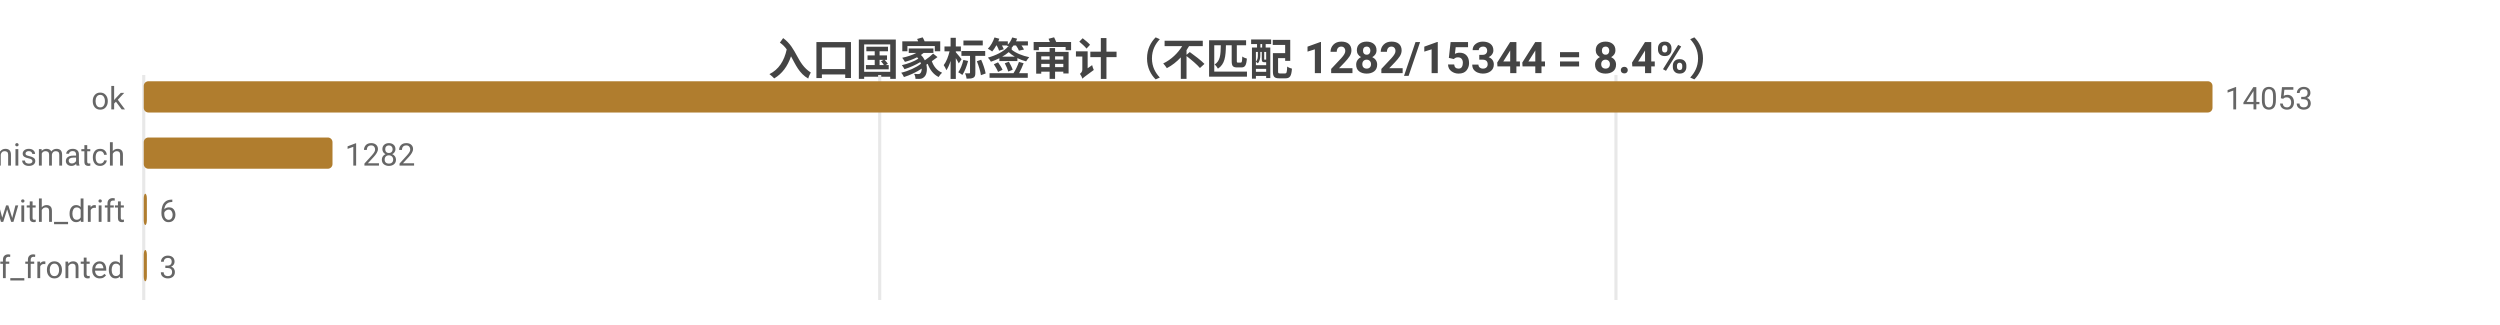
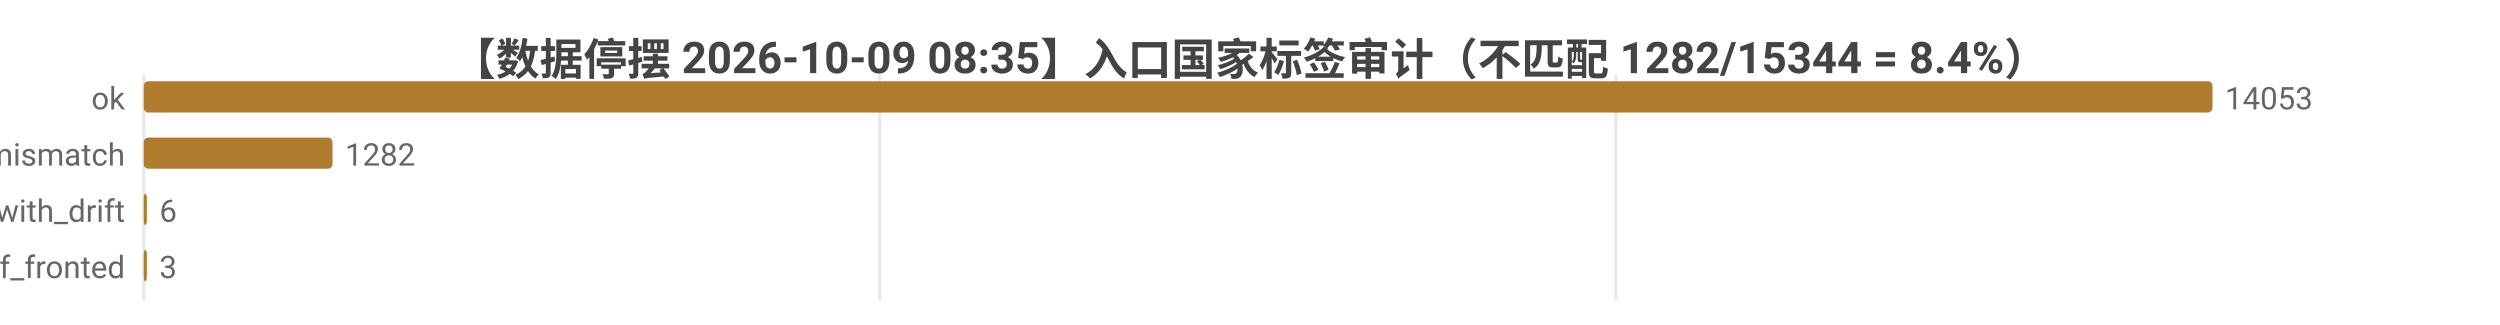
<svg xmlns="http://www.w3.org/2000/svg" width="800" height="104" viewBox="0 0 800 104">
  <rect width="800" height="104" fill="#ffffff" />
  <style>text{font-family:system-ui,-apple-system,'Segoe UI',Roboto,'PingFang SC','Microsoft YaHei','Noto Sans CJK SC',sans-serif}.g{stroke:#e8e8e8;stroke-width:1}.a{stroke:#999;stroke-width:1}.t{font-size:10px;fill:#666}.m{font-size:10px;text-anchor:middle;fill:#666}.e{font-size:10px;text-anchor:end;fill:#666}.l{font-size:11px;fill:#333}.tt{font-size:14px;font-weight:600;text-anchor:middle;fill:#444}.em{font-size:13px;text-anchor:middle;fill:#999}</style>
-   <text class="tt" x="400.0" y="24">入口国家标签审计（不匹配 1282/15344 = 8.4%）</text>
+   <text class="tt" x="400.0" y="24">【数据停摆 2026-10-09 08:35】入口国家标签审计（不匹配 1282/15344 = 8.4%）</text>
  <line class="g" x1="46" y1="24" x2="46" y2="96" />
  <line class="g" x1="281.5" y1="24" x2="281.5" y2="96" />
  <line class="g" x1="517.1" y1="24" x2="517.1" y2="96" />
  <text class="e" x="40" y="35">ok</text>
  <rect x="46" y="26" width="662" height="10" fill="#b07d2e" rx="1.5" />
  <text class="t" x="712" y="35">14053</text>
  <text class="e" x="40" y="53">tag_mismatch</text>
  <rect x="46" y="44" width="60.4" height="10" fill="#b07d2e" rx="1.5" />
  <text class="t" x="110.4" y="53">1282</text>
  <text class="e" x="40" y="71">ok_with_drift</text>
  <rect x="46" y="62" width="1" height="10" fill="#b07d2e" rx="1.5" />
  <text class="t" x="51" y="71">6</text>
  <text class="e" x="40" y="89">cf_fronted</text>
  <rect x="46" y="80" width="1" height="10" fill="#b07d2e" rx="1.5" />
  <text class="t" x="51" y="89">3</text>
</svg>
